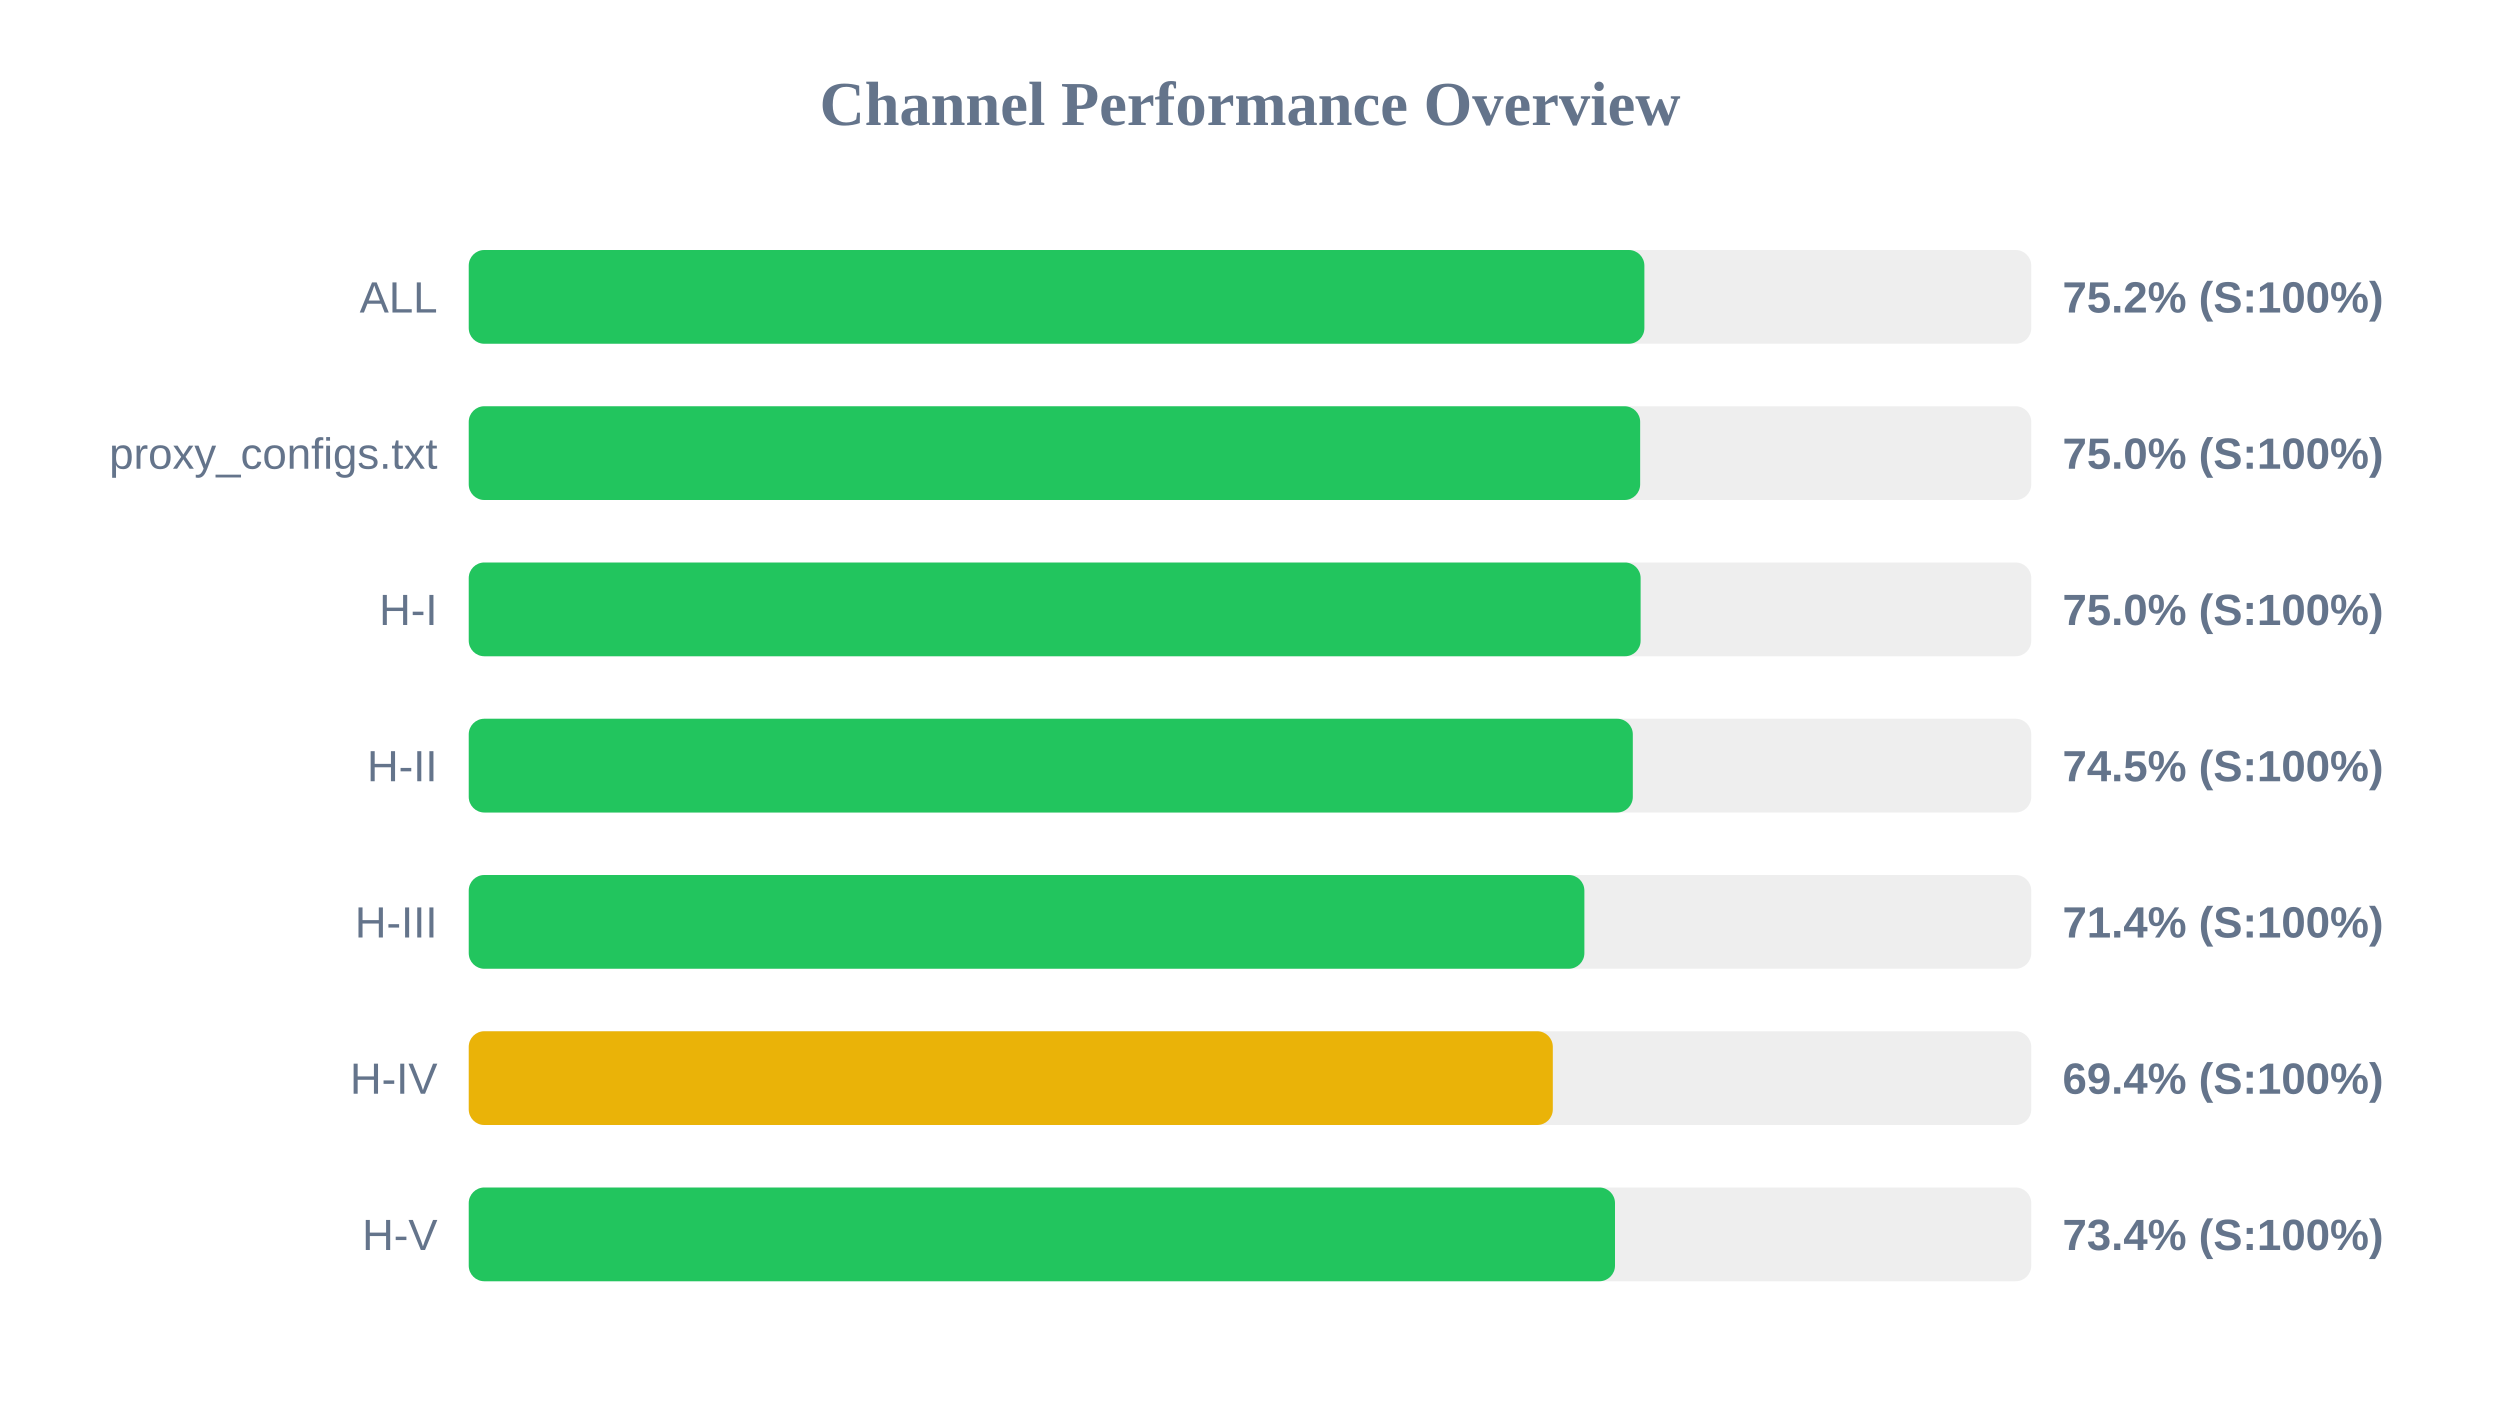
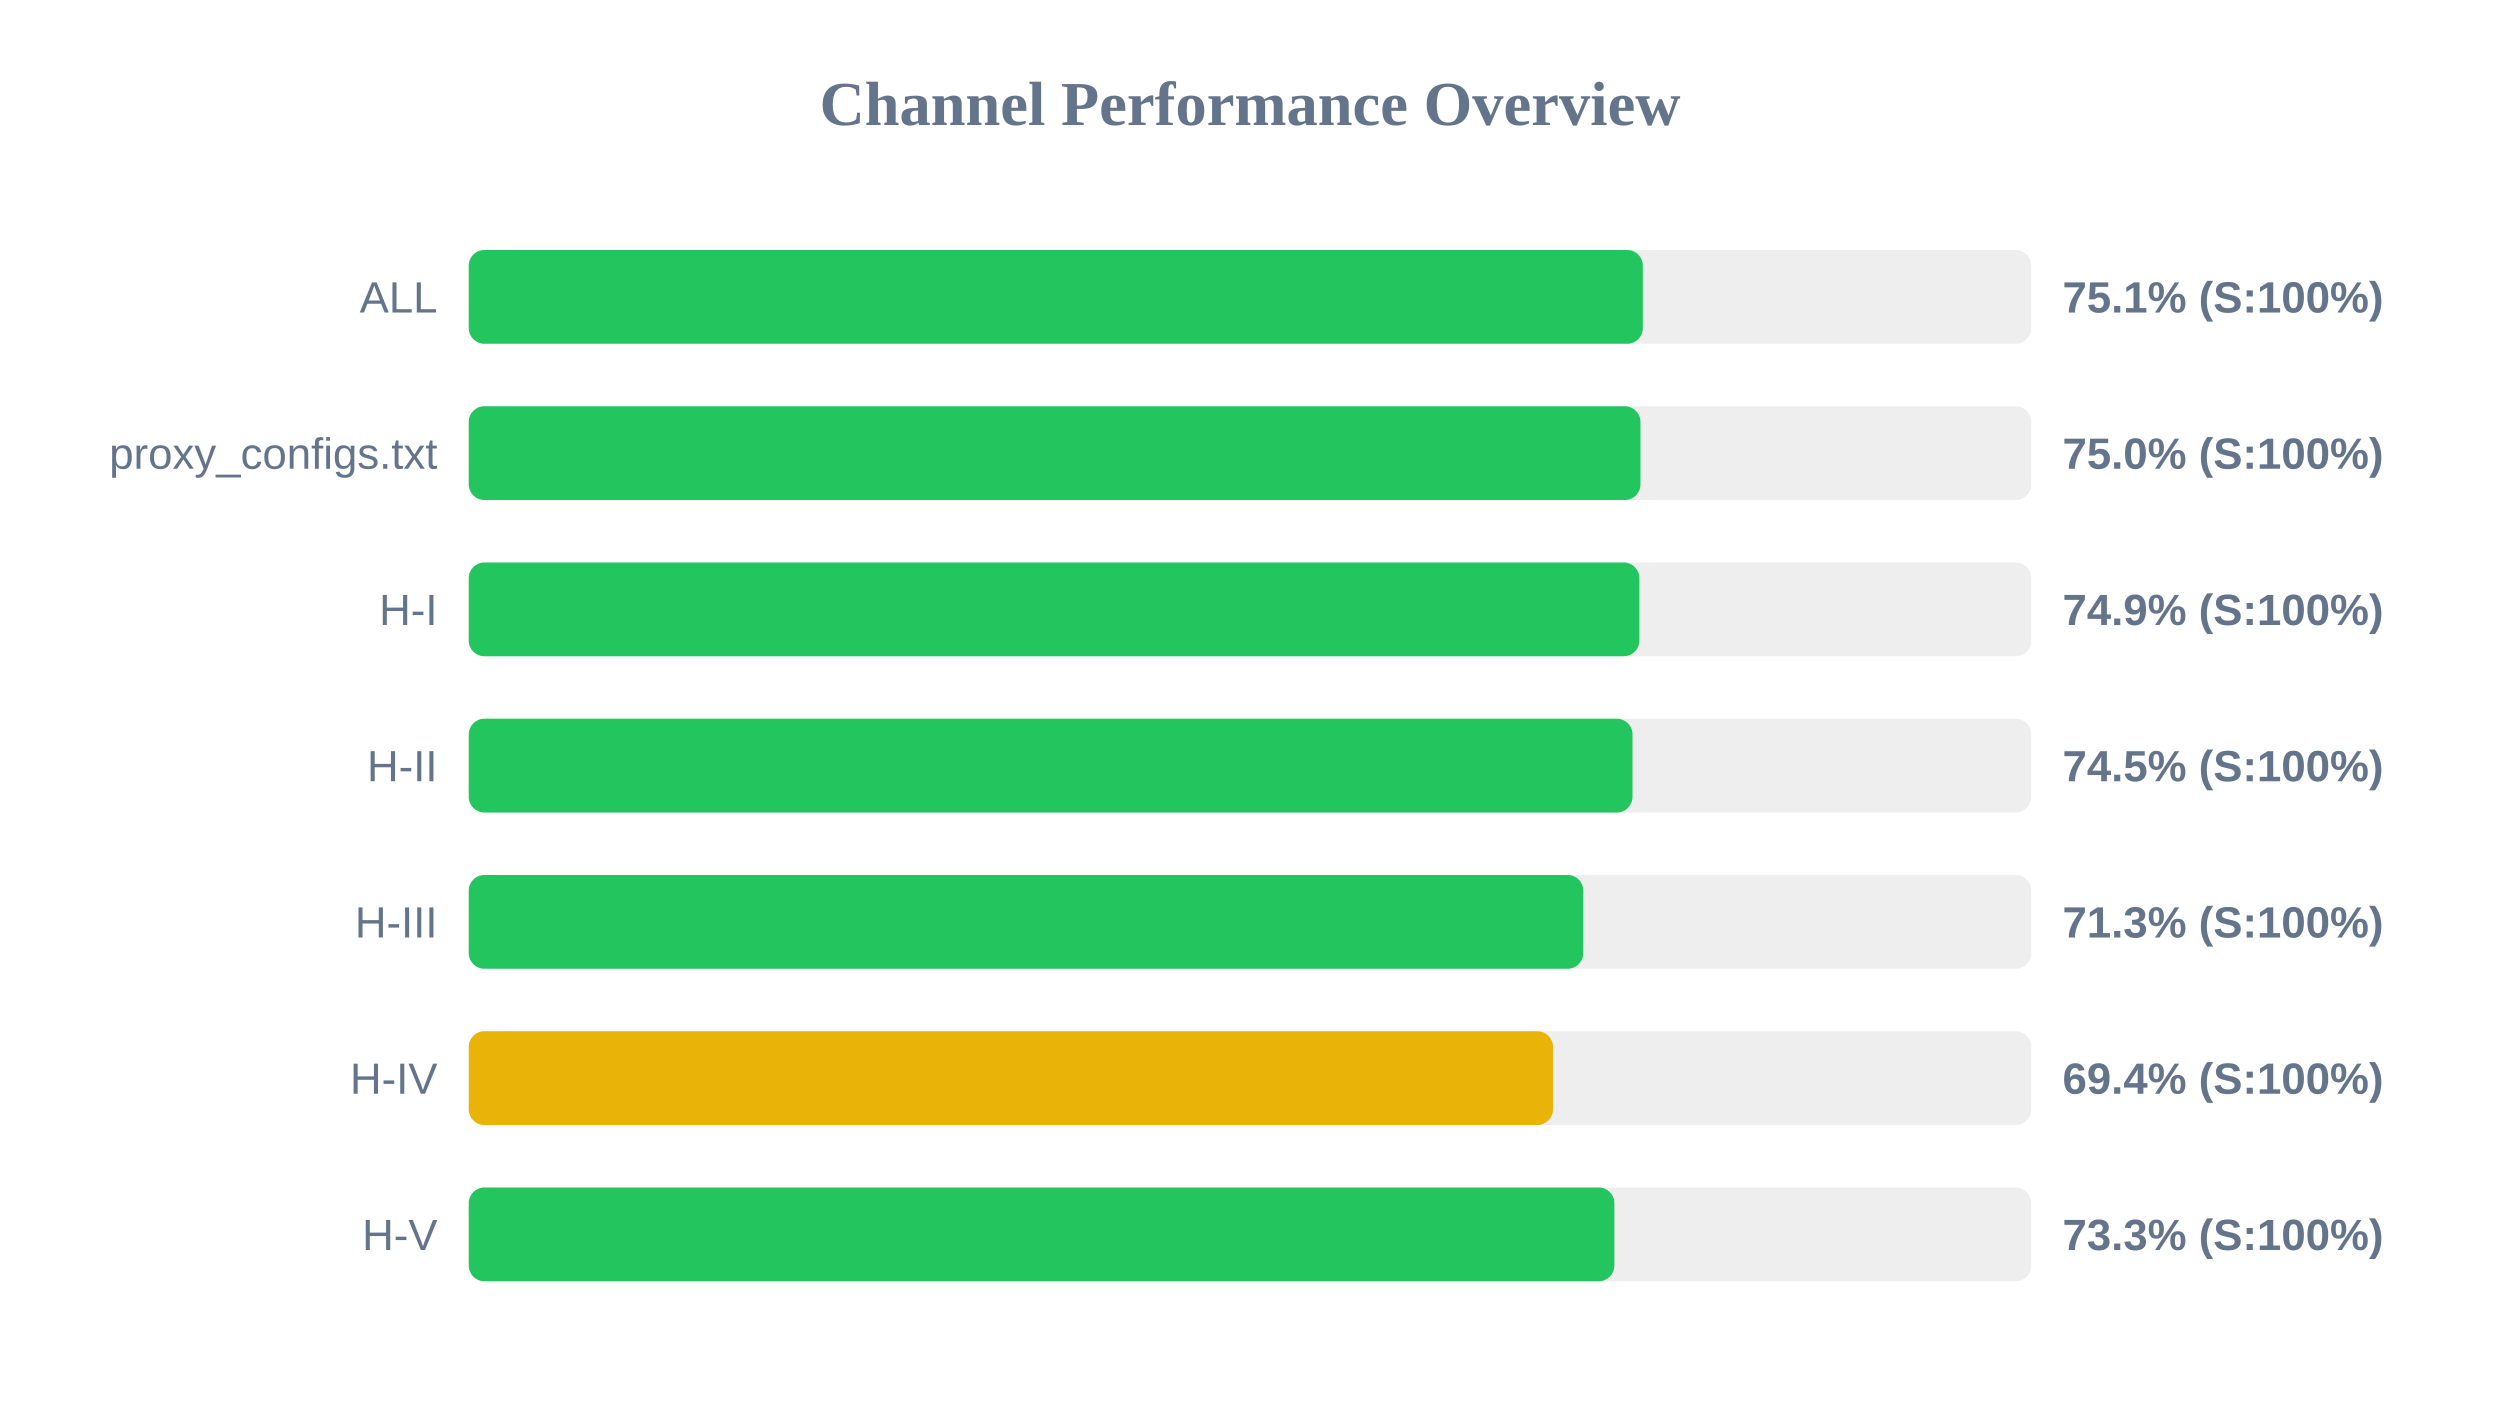
<svg xmlns="http://www.w3.org/2000/svg" width="800" height="450" version="1.1">
  <style>
        .row { font: 14px Arial; fill: #64748b; }
        .score { font: bold 14px Arial; fill: #64748b; }
    </style>
  <text x="400" y="40" text-anchor="middle" font-size="20px" font-weight="bold" fill="#64748b">Channel Performance Overview</text>
  <rect x="150" y="80" width="500" height="30" fill="#eee" rx="5" />
-   <rect x="150" y="80" width="376.2" height="30" fill="#22c55e" rx="5" />
+   <rect x="150" y="80" width="375.7" height="30" fill="#22c55e" rx="5" />
  <text x="140" y="100" text-anchor="end" class="row">ALL</text>
-   <text x="660" y="100" text-anchor="start" class="score">75.2% (S:100%)</text>
+   <text x="660" y="100" text-anchor="start" class="score">75.1% (S:100%)</text>
  <rect x="150" y="130" width="500" height="30" fill="#eee" rx="5" />
-   <rect x="150" y="130" width="374.85" height="30" fill="#22c55e" rx="5" />
+   <rect x="150" y="130" width="374.95" height="30" fill="#22c55e" rx="5" />
  <text x="140" y="150" text-anchor="end" class="row">proxy_configs.txt</text>
  <text x="660" y="150" text-anchor="start" class="score">75.0% (S:100%)</text>
  <rect x="150" y="180" width="500" height="30" fill="#eee" rx="5" />
-   <rect x="150" y="180" width="375.0" height="30" fill="#22c55e" rx="5" />
+   <rect x="150" y="180" width="374.6" height="30" fill="#22c55e" rx="5" />
  <text x="140" y="200" text-anchor="end" class="row">H-I</text>
-   <text x="660" y="200" text-anchor="start" class="score">75.0% (S:100%)</text>
+   <text x="660" y="200" text-anchor="start" class="score">74.9% (S:100%)</text>
  <rect x="150" y="230" width="500" height="30" fill="#eee" rx="5" />
-   <rect x="150" y="230" width="372.5" height="30" fill="#22c55e" rx="5" />
+   <rect x="150" y="230" width="372.4" height="30" fill="#22c55e" rx="5" />
  <text x="140" y="250" text-anchor="end" class="row">H-II</text>
  <text x="660" y="250" text-anchor="start" class="score">74.5% (S:100%)</text>
  <rect x="150" y="280" width="500" height="30" fill="#eee" rx="5" />
-   <rect x="150" y="280" width="357.0" height="30" fill="#22c55e" rx="5" />
+   <rect x="150" y="280" width="356.65" height="30" fill="#22c55e" rx="5" />
  <text x="140" y="300" text-anchor="end" class="row">H-III</text>
-   <text x="660" y="300" text-anchor="start" class="score">71.4% (S:100%)</text>
+   <text x="660" y="300" text-anchor="start" class="score">71.3% (S:100%)</text>
  <rect x="150" y="330" width="500" height="30" fill="#eee" rx="5" />
-   <rect x="150" y="330" width="346.9" height="30" fill="#eab308" rx="5" />
+   <rect x="150" y="330" width="346.95" height="30" fill="#eab308" rx="5" />
  <text x="140" y="350" text-anchor="end" class="row">H-IV</text>
  <text x="660" y="350" text-anchor="start" class="score">69.4% (S:100%)</text>
  <rect x="150" y="380" width="500" height="30" fill="#eee" rx="5" />
-   <rect x="150" y="380" width="366.8" height="30" fill="#22c55e" rx="5" />
+   <rect x="150" y="380" width="366.6" height="30" fill="#22c55e" rx="5" />
  <text x="140" y="400" text-anchor="end" class="row">H-V</text>
-   <text x="660" y="400" text-anchor="start" class="score">73.4% (S:100%)</text>
+   <text x="660" y="400" text-anchor="start" class="score">73.3% (S:100%)</text>
</svg>
